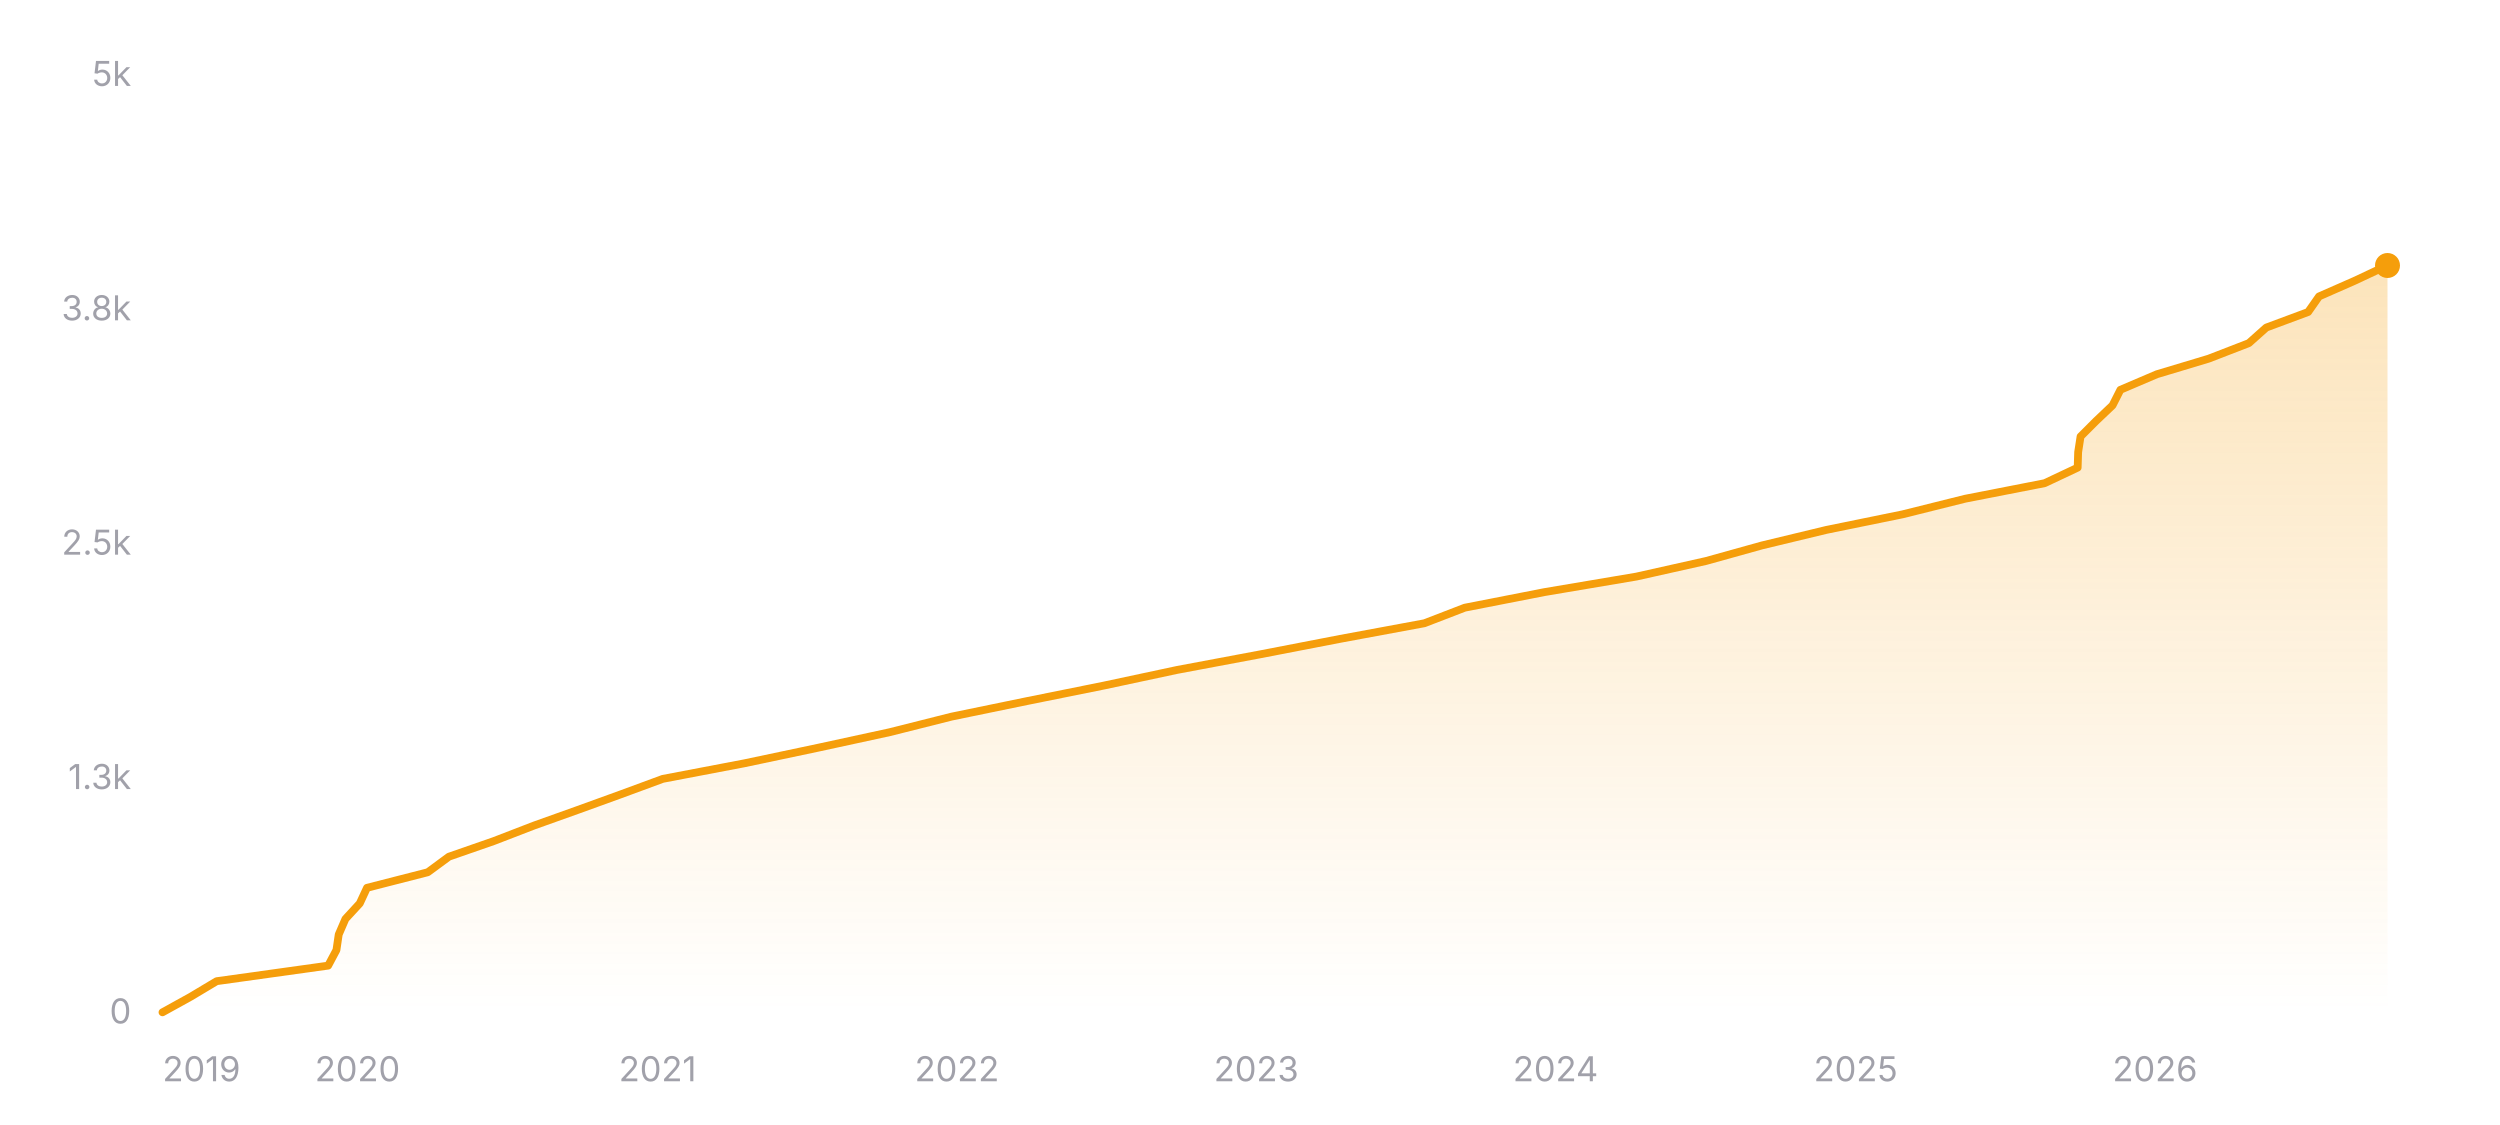
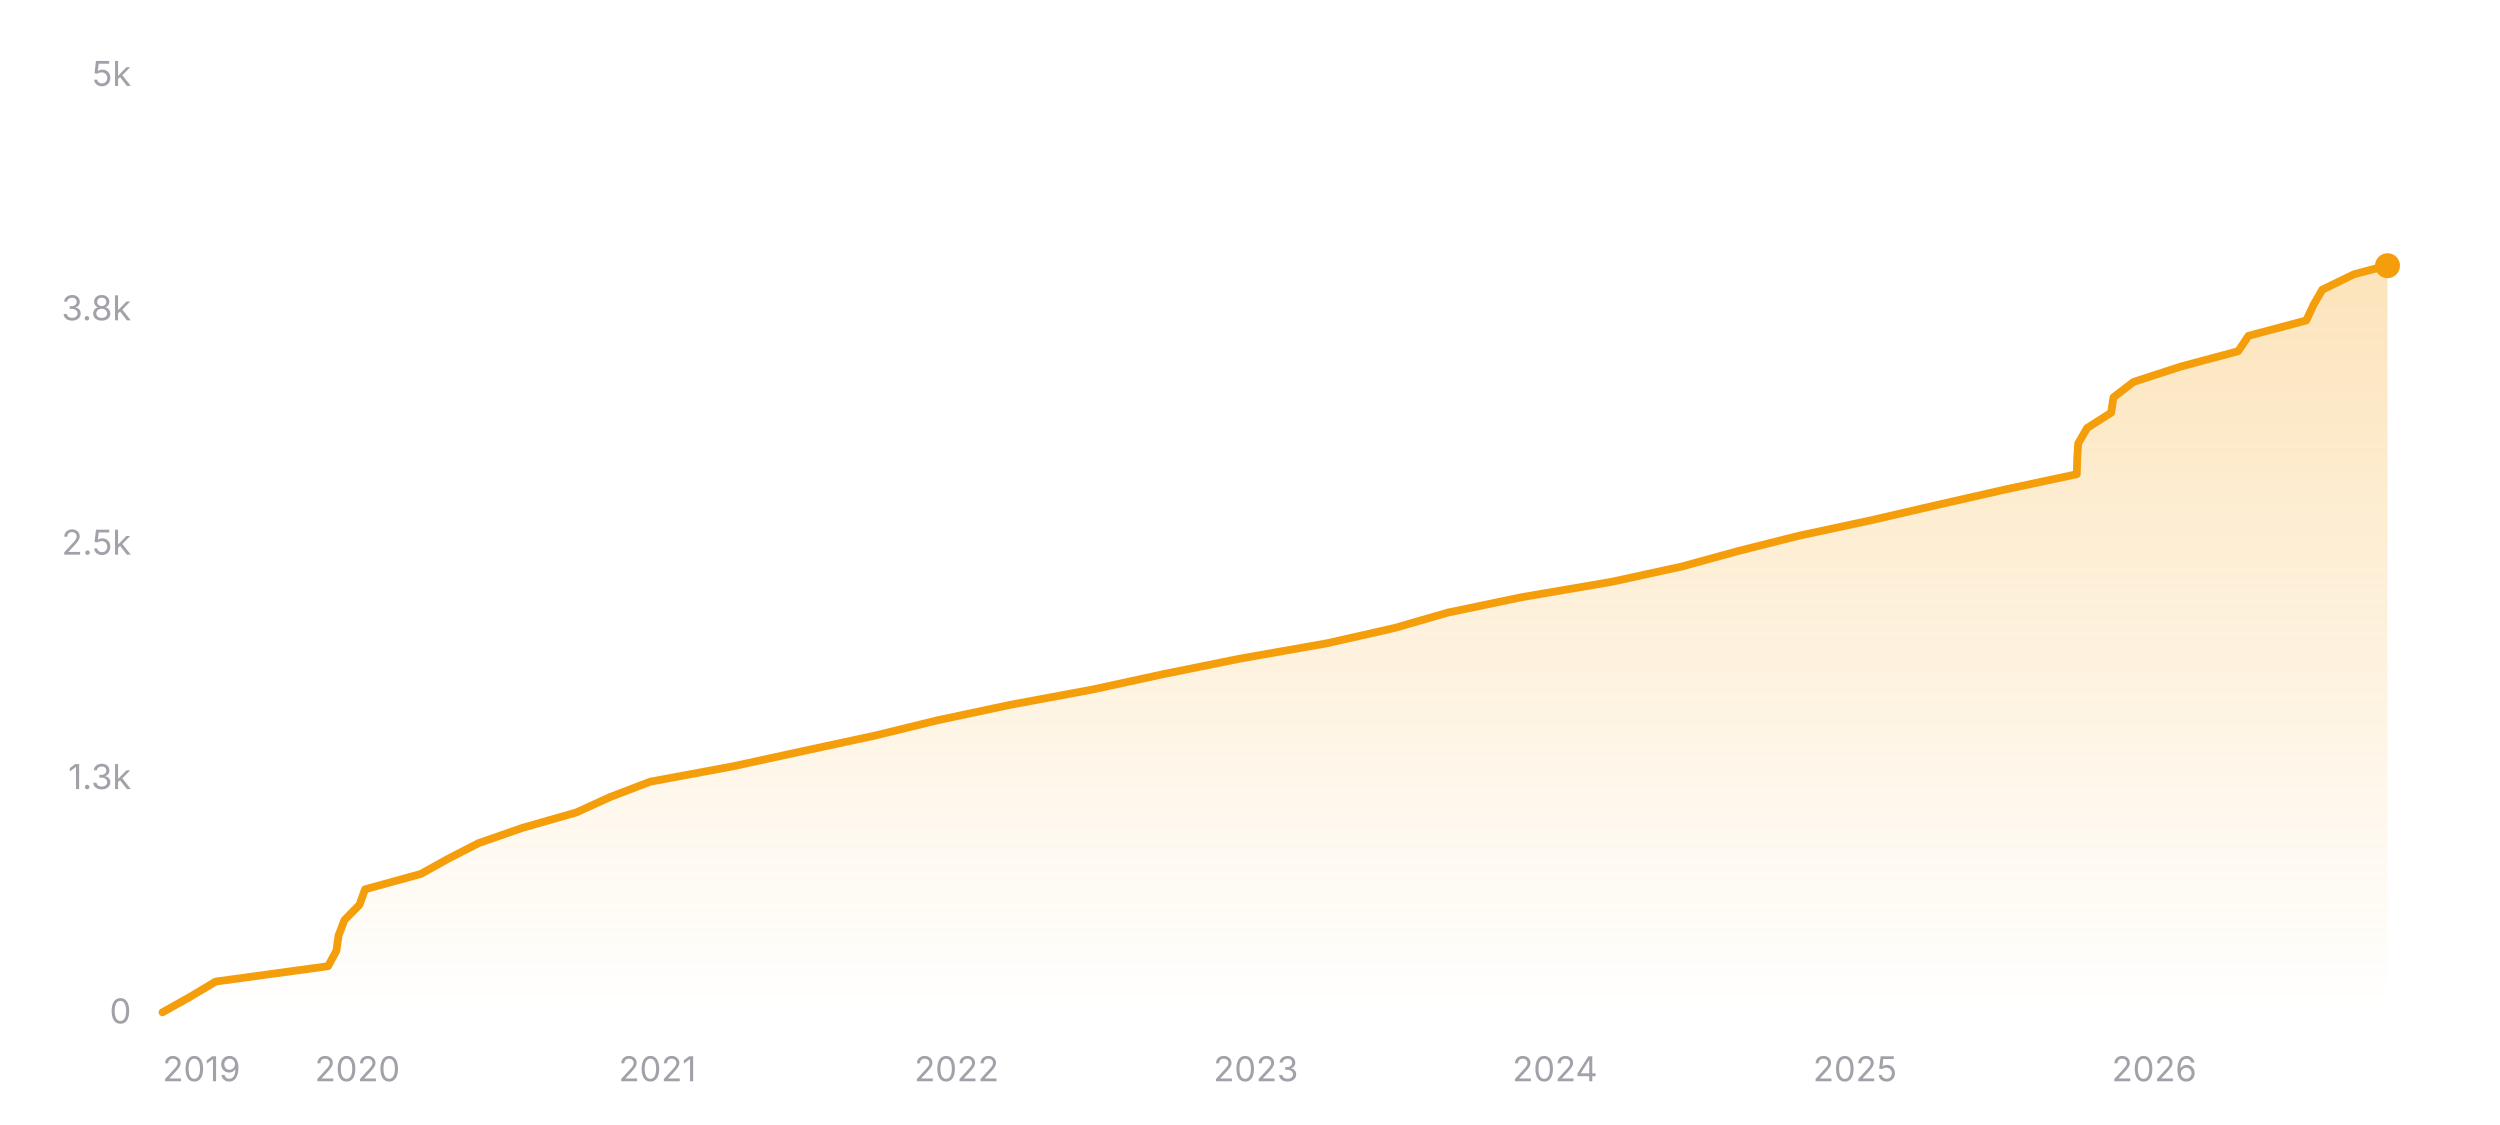
<svg xmlns="http://www.w3.org/2000/svg" width="800" height="360" viewBox="0 0 800 360" role="img" aria-label="Star history of nicejade/markdown-online-editor">
  <defs>
    <linearGradient id="area-dark" x1="0" y1="0" x2="0" y2="1">
      <stop offset="0%" stop-color="#f59e0b" stop-opacity="0.28" />
      <stop offset="100%" stop-color="#f59e0b" stop-opacity="0" />
    </linearGradient>
  </defs>
  <line x1="52" y1="324" x2="764" y2="324" stroke="rgba(255,255,255,0.12)" stroke-width="1" />
  <text x="42" y="327.5" text-anchor="end" font-size="11" fill="#a1a1aa" font-family="ui-sans-serif, system-ui, -apple-system, BlinkMacSystemFont, 'Segoe UI', sans-serif">0</text>
  <line x1="52" y1="249" x2="764" y2="249" stroke="rgba(255,255,255,0.12)" stroke-width="1" stroke-dasharray="3 3" />
  <text x="42" y="252.5" text-anchor="end" font-size="11" fill="#a1a1aa" font-family="ui-sans-serif, system-ui, -apple-system, BlinkMacSystemFont, 'Segoe UI', sans-serif">1.3k</text>
  <line x1="52" y1="174" x2="764" y2="174" stroke="rgba(255,255,255,0.12)" stroke-width="1" stroke-dasharray="3 3" />
  <text x="42" y="177.5" text-anchor="end" font-size="11" fill="#a1a1aa" font-family="ui-sans-serif, system-ui, -apple-system, BlinkMacSystemFont, 'Segoe UI', sans-serif">2.5k</text>
  <line x1="52" y1="99" x2="764" y2="99" stroke="rgba(255,255,255,0.12)" stroke-width="1" stroke-dasharray="3 3" />
  <text x="42" y="102.5" text-anchor="end" font-size="11" fill="#a1a1aa" font-family="ui-sans-serif, system-ui, -apple-system, BlinkMacSystemFont, 'Segoe UI', sans-serif">3.8k</text>
  <line x1="52" y1="24" x2="764" y2="24" stroke="rgba(255,255,255,0.12)" stroke-width="1" stroke-dasharray="3 3" />
  <text x="42" y="27.5" text-anchor="end" font-size="11" fill="#a1a1aa" font-family="ui-sans-serif, system-ui, -apple-system, BlinkMacSystemFont, 'Segoe UI', sans-serif">5k</text>
-   <polygon fill="url(#area-dark)" points="52,324 52,323.94 61.01,318.96 69.33,313.98 105.01,309 107.66,304.02 108.39,299.04 110.54,294.06 115.13,289.08 117.44,284.1 136.89,279.12 143.65,274.14 157.97,269.16 170.88,264.18 184.82,259.2 198.57,254.22 212.08,249.24 238.19,244.26 261.77,239.28 284.72,234.3 304.5,229.32 328.67,224.34 353.35,219.36 376.66,214.38 403.19,209.4 428.94,204.42 455.81,199.44 468.73,194.46 494.19,189.48 523.68,184.5 545.92,179.52 563.81,174.54 584.48,169.56 608.86,164.58 628.82,159.6 654.28,154.62 664.85,149.64 665.01,144.66 665.78,139.68 670.76,134.7 676.01,129.72 678.53,124.74 690.19,119.76 706.76,114.78 719.63,109.8 725.21,104.82 738.6,99.84 742.09,94.86 753.42,89.88 763.9,84.96 764,84.96 764,324" />
-   <polyline fill="none" stroke="#f59e0b" stroke-width="2.5" stroke-linecap="round" stroke-linejoin="round" points="52,323.94 61.01,318.96 69.33,313.98 105.01,309 107.66,304.02 108.39,299.04 110.54,294.06 115.13,289.08 117.44,284.1 136.89,279.12 143.65,274.14 157.97,269.16 170.88,264.18 184.82,259.2 198.57,254.22 212.08,249.24 238.19,244.26 261.77,239.28 284.72,234.3 304.5,229.32 328.67,224.34 353.35,219.36 376.66,214.38 403.19,209.4 428.94,204.42 455.81,199.44 468.73,194.46 494.19,189.48 523.68,184.5 545.92,179.52 563.81,174.54 584.48,169.56 608.86,164.58 628.82,159.6 654.28,154.62 664.85,149.64 665.01,144.66 665.78,139.68 670.76,134.7 676.01,129.72 678.53,124.74 690.19,119.76 706.76,114.78 719.63,109.8 725.21,104.82 738.6,99.84 742.09,94.86 753.42,89.88 763.9,84.96 764,84.96" />
-   <circle cx="764" cy="84.96" r="4" fill="#f59e0b" />
+   <polygon fill="url(#area-dark)" points="52,324 52,323.94 60.78,319.02 69.01,314.1 104.97,309.18 107.64,304.26 108.34,299.34 110.23,294.42 115.05,289.5 116.82,284.58 134.66,279.66 143.52,274.74 153.11,269.82 167.21,264.9 184.43,259.98 195.21,255.06 208.04,250.14 234.53,245.22 257.17,240.3 280,235.38 300.12,230.46 323.28,225.54 349.72,220.62 372.37,215.7 396.7,210.78 424.57,205.86 446.31,200.94 463.34,196.02 486.94,191.1 515.72,186.18 538.27,181.26 556.17,176.34 575.7,171.42 598.66,166.5 619.93,161.58 641.54,156.66 664.57,151.74 664.7,146.82 665.02,141.9 667.87,136.98 675.56,132.06 676.31,127.14 682.72,122.22 697.85,117.3 716.22,112.38 719.52,107.46 738.01,102.54 740.3,97.62 743.13,92.7 753.24,87.78 763.62,85.02 764,85.02 764,324" />
+   <polyline fill="none" stroke="#f59e0b" stroke-width="2.5" stroke-linecap="round" stroke-linejoin="round" points="52,323.94 60.78,319.02 69.01,314.1 104.97,309.18 107.64,304.26 108.34,299.34 110.23,294.42 115.05,289.5 116.82,284.58 134.66,279.66 143.52,274.74 153.11,269.82 167.21,264.9 184.43,259.98 195.21,255.06 208.04,250.14 234.53,245.22 257.17,240.3 280,235.38 300.12,230.46 323.28,225.54 349.72,220.62 372.37,215.7 396.7,210.78 424.57,205.86 446.31,200.94 463.34,196.02 486.94,191.1 515.72,186.18 538.27,181.26 556.17,176.34 575.7,171.42 598.66,166.5 619.93,161.58 641.54,156.66 664.57,151.74 664.7,146.82 665.02,141.9 667.87,136.98 675.56,132.06 676.31,127.14 682.72,122.22 697.85,117.3 716.22,112.38 719.52,107.46 738.01,102.54 740.3,97.62 743.13,92.7 753.24,87.78 763.62,85.02 764,85.02" />
+   <circle cx="764" cy="85.02" r="4" fill="#f59e0b" />
  <text x="52" y="346" text-anchor="start" font-size="11" fill="#a1a1aa" font-family="ui-sans-serif, system-ui, -apple-system, BlinkMacSystemFont, 'Segoe UI', sans-serif">2019</text>
-   <text x="114.39" y="346" text-anchor="middle" font-size="11" fill="#a1a1aa" font-family="ui-sans-serif, system-ui, -apple-system, BlinkMacSystemFont, 'Segoe UI', sans-serif">2020</text>
-   <text x="210.43" y="346" text-anchor="middle" font-size="11" fill="#a1a1aa" font-family="ui-sans-serif, system-ui, -apple-system, BlinkMacSystemFont, 'Segoe UI', sans-serif">2021</text>
-   <text x="306.22" y="346" text-anchor="middle" font-size="11" fill="#a1a1aa" font-family="ui-sans-serif, system-ui, -apple-system, BlinkMacSystemFont, 'Segoe UI', sans-serif">2022</text>
-   <text x="402" y="346" text-anchor="middle" font-size="11" fill="#a1a1aa" font-family="ui-sans-serif, system-ui, -apple-system, BlinkMacSystemFont, 'Segoe UI', sans-serif">2023</text>
-   <text x="497.78" y="346" text-anchor="middle" font-size="11" fill="#a1a1aa" font-family="ui-sans-serif, system-ui, -apple-system, BlinkMacSystemFont, 'Segoe UI', sans-serif">2024</text>
-   <text x="593.82" y="346" text-anchor="middle" font-size="11" fill="#a1a1aa" font-family="ui-sans-serif, system-ui, -apple-system, BlinkMacSystemFont, 'Segoe UI', sans-serif">2025</text>
-   <text x="689.6" y="346" text-anchor="middle" font-size="11" fill="#a1a1aa" font-family="ui-sans-serif, system-ui, -apple-system, BlinkMacSystemFont, 'Segoe UI', sans-serif">2026</text>
+   <text x="114.36" y="346" text-anchor="middle" font-size="11" fill="#a1a1aa" font-family="ui-sans-serif, system-ui, -apple-system, BlinkMacSystemFont, 'Segoe UI', sans-serif">2020</text>
+   <text x="210.37" y="346" text-anchor="middle" font-size="11" fill="#a1a1aa" font-family="ui-sans-serif, system-ui, -apple-system, BlinkMacSystemFont, 'Segoe UI', sans-serif">2021</text>
+   <text x="306.11" y="346" text-anchor="middle" font-size="11" fill="#a1a1aa" font-family="ui-sans-serif, system-ui, -apple-system, BlinkMacSystemFont, 'Segoe UI', sans-serif">2022</text>
+   <text x="401.86" y="346" text-anchor="middle" font-size="11" fill="#a1a1aa" font-family="ui-sans-serif, system-ui, -apple-system, BlinkMacSystemFont, 'Segoe UI', sans-serif">2023</text>
+   <text x="497.6" y="346" text-anchor="middle" font-size="11" fill="#a1a1aa" font-family="ui-sans-serif, system-ui, -apple-system, BlinkMacSystemFont, 'Segoe UI', sans-serif">2024</text>
+   <text x="593.6" y="346" text-anchor="middle" font-size="11" fill="#a1a1aa" font-family="ui-sans-serif, system-ui, -apple-system, BlinkMacSystemFont, 'Segoe UI', sans-serif">2025</text>
+   <text x="689.35" y="346" text-anchor="middle" font-size="11" fill="#a1a1aa" font-family="ui-sans-serif, system-ui, -apple-system, BlinkMacSystemFont, 'Segoe UI', sans-serif">2026</text>
</svg>
